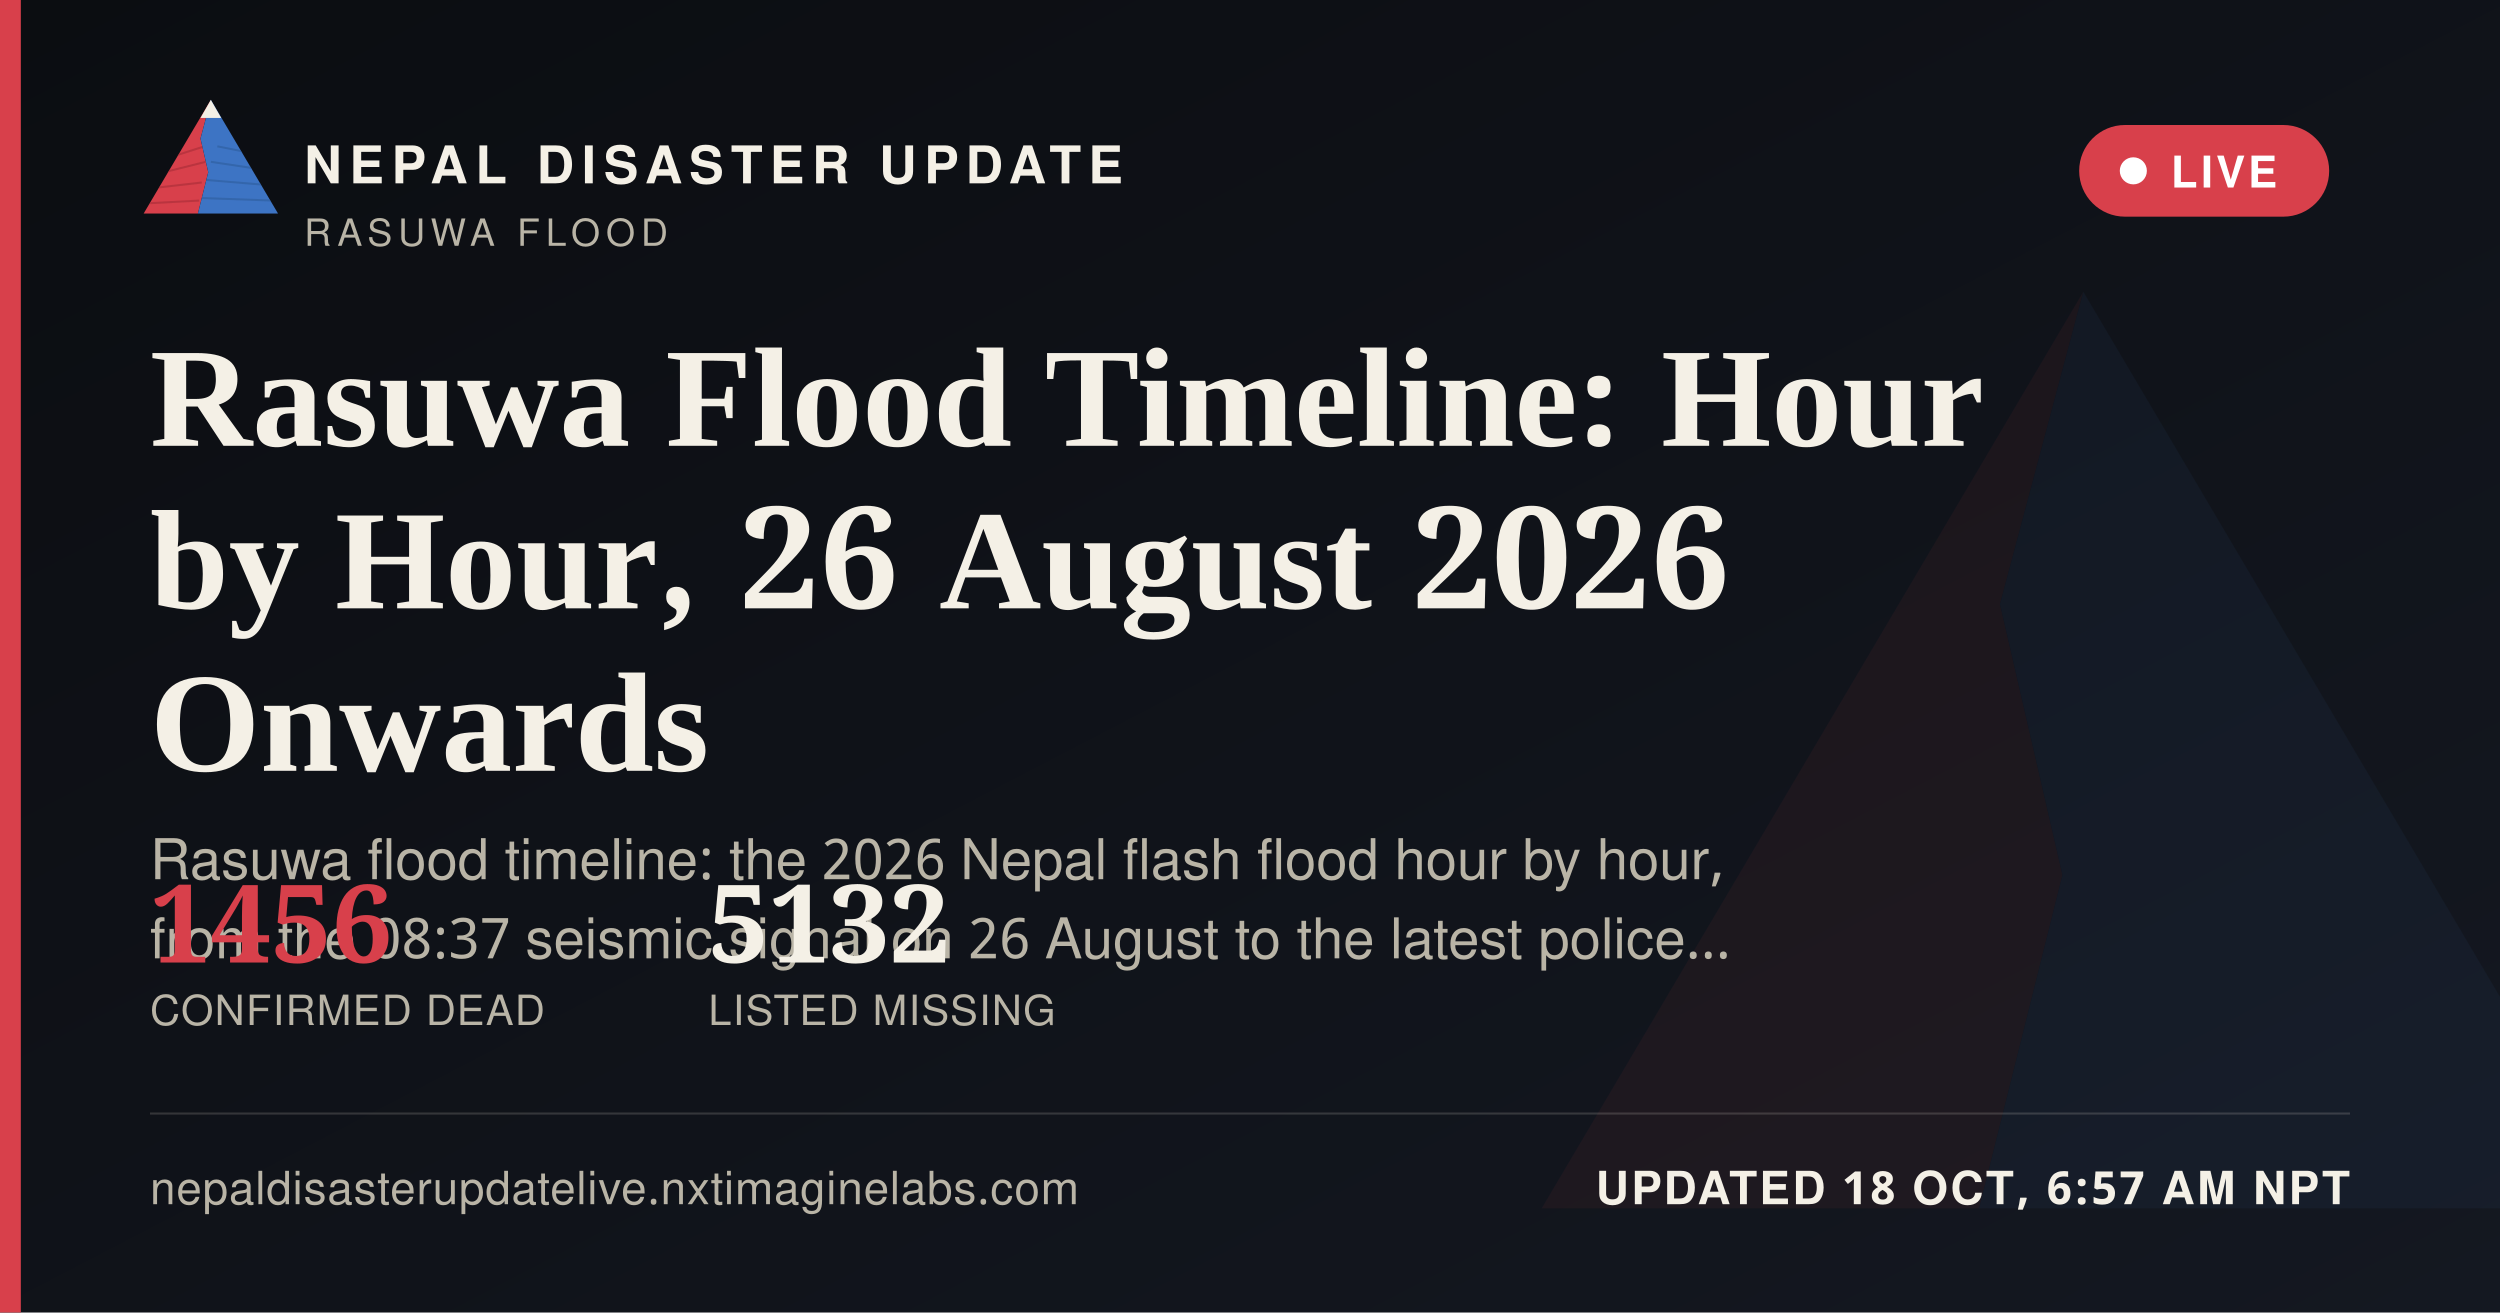
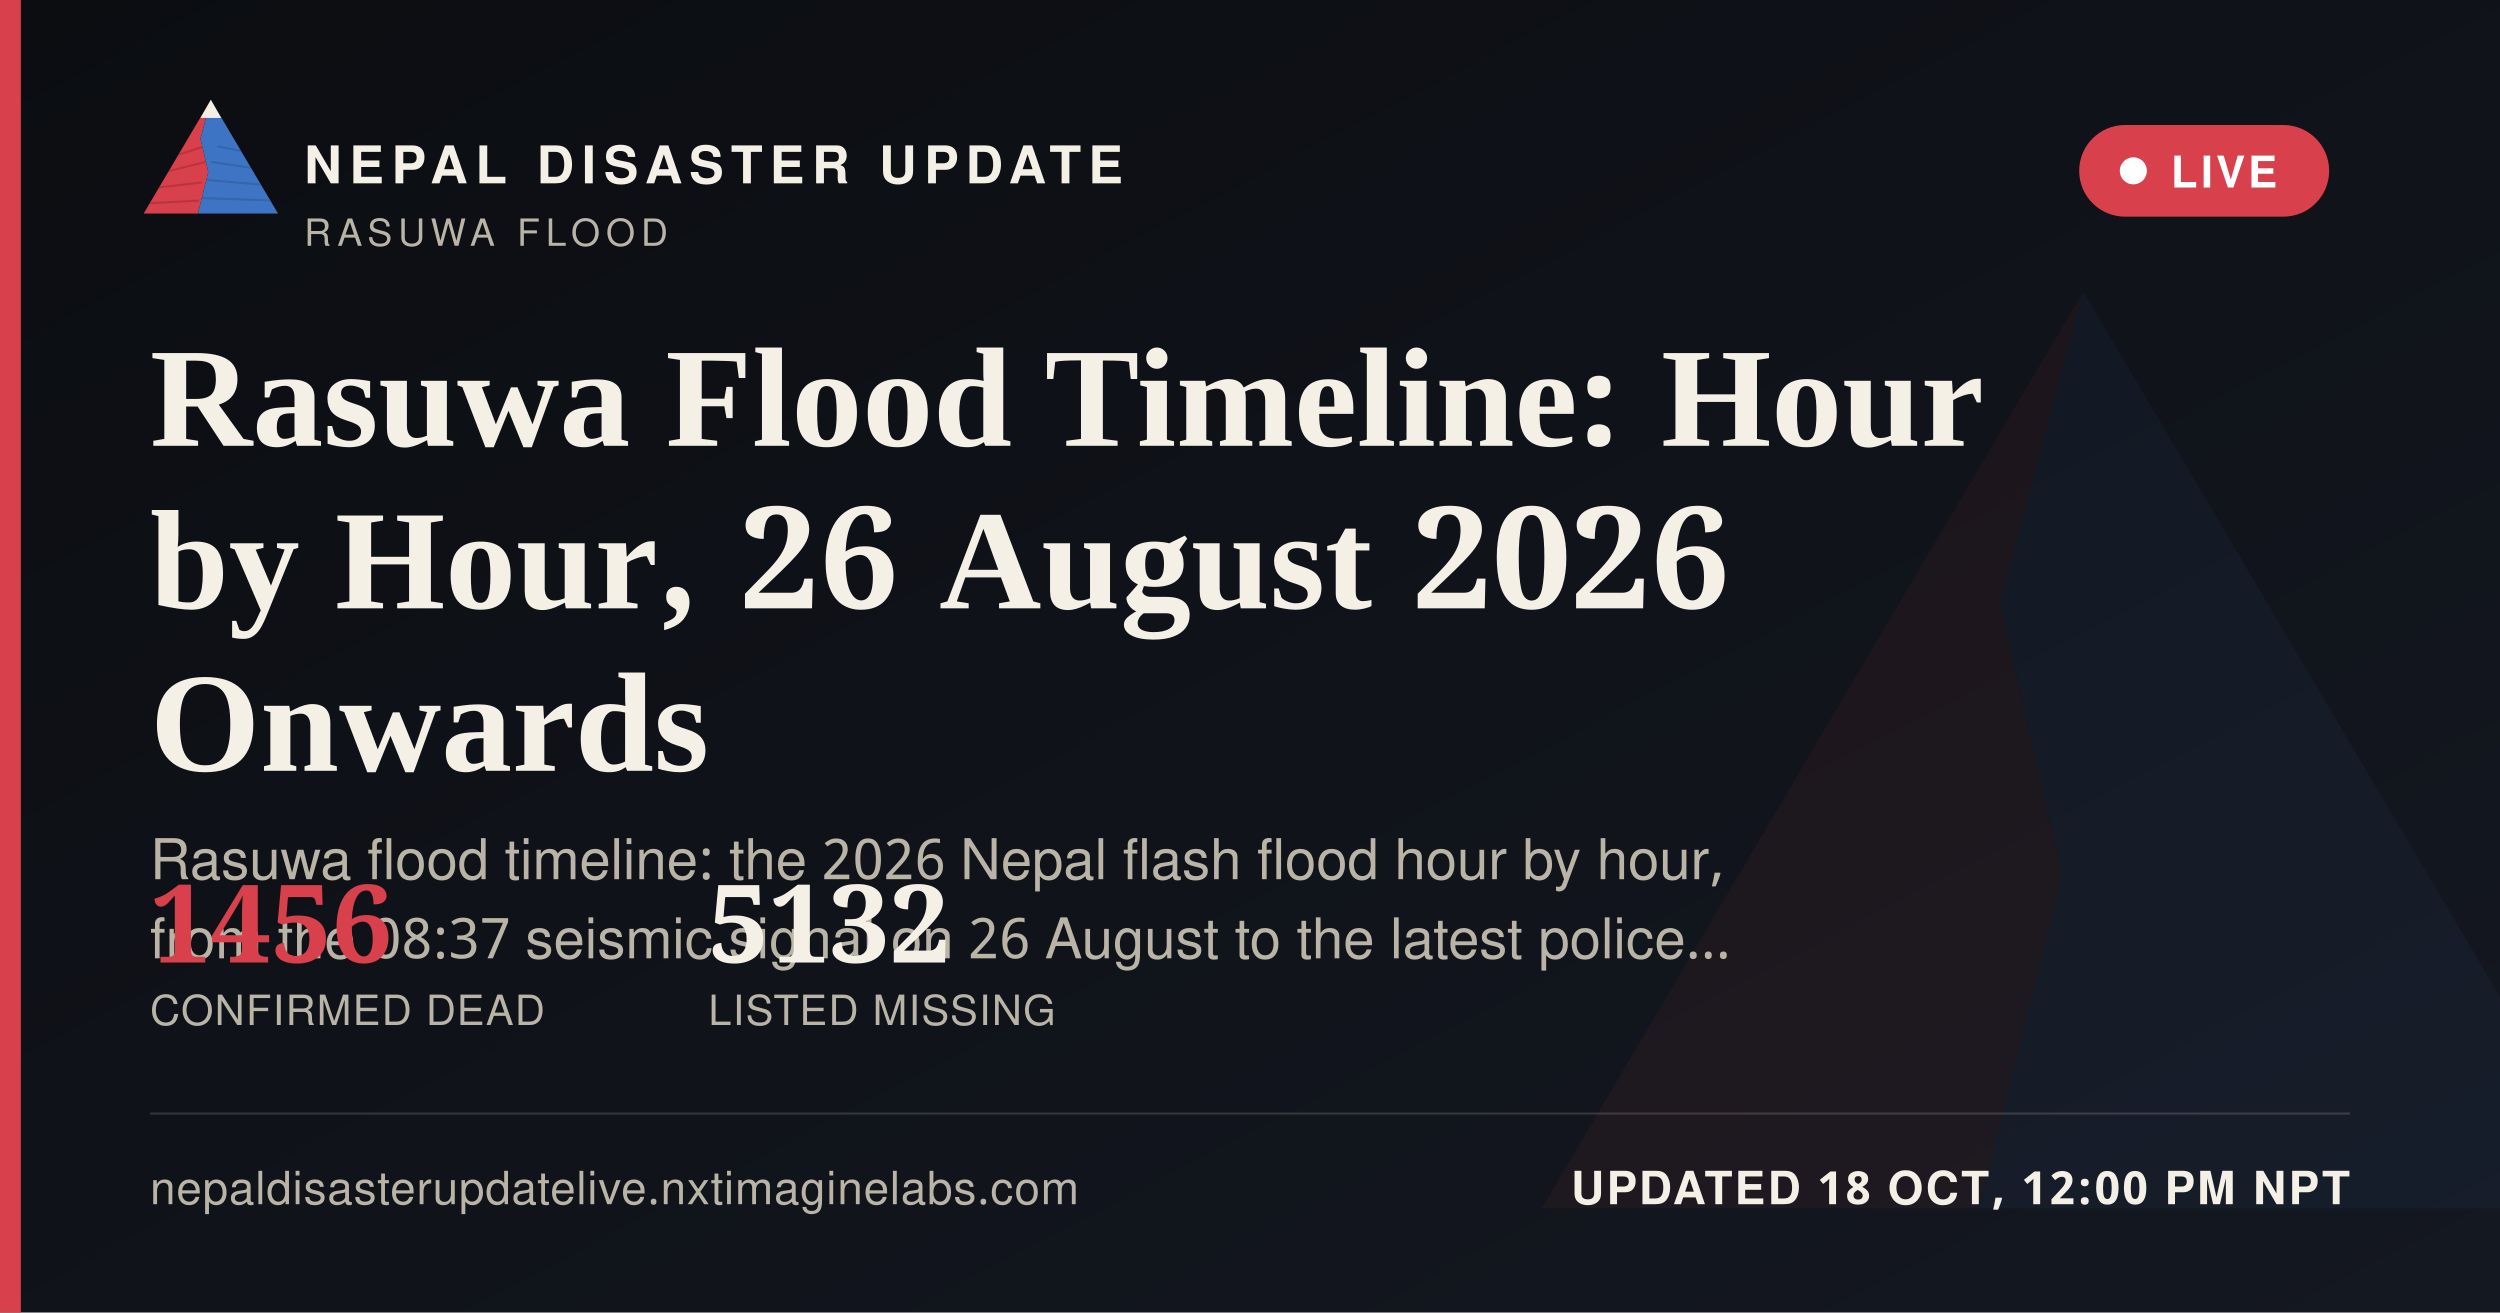
<svg xmlns="http://www.w3.org/2000/svg" width="1200" height="630" viewBox="0 0 1200 630">
  <defs>
    <linearGradient id="ogbg" x1="0" y1="0" x2="1" y2="1">
      <stop offset="0" stop-color="#0B0D11" />
      <stop offset="1" stop-color="#141821" />
    </linearGradient>
  </defs>
  <rect width="1200" height="630" fill="url(#ogbg)" />
  <g transform="translate(700,60) scale(5)" opacity="0.06">
    <polygon points="60,16 52,46 58,72 50,104 8,104" fill="#D8404B" />
    <polygon points="60,16 112,104 50,104 58,72 52,46" fill="#3D74C4" />
  </g>
  <rect x="0" y="0" width="10" height="630" fill="#D8404B" />
  <g transform="translate(64,38) scale(0.62)">
    <g>
      <defs>
        <clipPath id="ogLc">
          <polygon points="60,16 52,46 58,72 50,104 8,104" />
        </clipPath>
        <clipPath id="ogRc">
          <polygon points="60,16 112,104 50,104 58,72 52,46" />
        </clipPath>
      </defs>
      <polygon points="60,16 52,46 58,72 50,104 8,104" fill="#D8404B" />
      <g clip-path="url(#ogLc)" stroke="#A32A34" stroke-width="1.6" fill="none" opacity="0.55">
        <path d="M30,60 L55,52" />
        <path d="M24,72 L56,64" />
        <path d="M18,84 L53,80" />
        <path d="M13,96 L51,94" />
      </g>
      <polygon points="60,16 112,104 50,104 58,72 52,46" fill="#3D74C4" />
      <g clip-path="url(#ogRc)" stroke="#2A5793" stroke-width="1.6" fill="none" opacity="0.5">
        <path d="M65,52 L95,58" />
        <path d="M60,64 L100,70" />
        <path d="M56,78 L104,82" />
        <path d="M52,92 L108,94" />
      </g>
      <polygon points="60,16 52,30 68,30" fill="#F4F0E6" />
    </g>
  </g>
  <text x="146" y="88" font-family="'Public Sans', 'Noto Sans Devanagari', 'Helvetica Neue', Helvetica, Arial, sans-serif" font-size="25" font-weight="800" letter-spacing="3.6" fill="#F4F0E6">NEPAL DISASTER UPDATE</text>
  <text x="146" y="118" font-family="'Public Sans', 'Noto Sans Devanagari', 'Helvetica Neue', Helvetica, Arial, sans-serif" font-size="18" letter-spacing="2.8" fill="#B9B4A6">RASUWA FLOOD</text>
  <g>
    <rect x="998" y="60" width="120" height="44" rx="22" fill="#D8404B" stroke="none" />
    <circle cx="1024" cy="82" r="6.5" fill="#FFFFFF" />
    <text x="1042" y="90" font-family="'Public Sans', 'Noto Sans Devanagari', 'Helvetica Neue', Helvetica, Arial, sans-serif" font-size="21" font-weight="700" letter-spacing="1.6" fill="#FFFFFF">LIVE</text>
  </g>
  <text x="72" y="214" font-family="Newsreader, 'Noto Serif Devanagari', Georgia, 'Times New Roman', serif" font-size="68" font-weight="600" fill="#F4F0E6">Rasuwa Flood Timeline: Hour</text>
  <text x="72" y="292" font-family="Newsreader, 'Noto Serif Devanagari', Georgia, 'Times New Roman', serif" font-size="68" font-weight="600" fill="#F4F0E6">by Hour, 26 August 2026</text>
  <text x="72" y="370" font-family="Newsreader, 'Noto Serif Devanagari', Georgia, 'Times New Roman', serif" font-size="68" font-weight="600" fill="#F4F0E6">Onwards</text>
  <text x="72" y="422" font-family="'Public Sans', 'Noto Sans Devanagari', 'Helvetica Neue', Helvetica, Arial, sans-serif" font-size="27" fill="#B9B4A6">Rasuwa flood timeline: the 2026 Nepal flash flood hour by hour,</text>
  <text x="72" y="460" font-family="'Public Sans', 'Noto Sans Devanagari', 'Helvetica Neue', Helvetica, Arial, sans-serif" font-size="27" fill="#B9B4A6">from the 08:37 seismic signal on 26 August to the latest police…</text>
  <g transform="translate(72,462)">
    <text x="0" y="0" font-family="Newsreader, 'Noto Serif Devanagari', Georgia, 'Times New Roman', serif" font-size="52" font-weight="600" fill="#D8404B">1456</text>
    <text x="0" y="30" font-family="'Public Sans', 'Noto Sans Devanagari', 'Helvetica Neue', Helvetica, Arial, sans-serif" font-size="20" letter-spacing="0.6" fill="#B9B4A6">CONFIRMED DEAD</text>
    <text x="268" y="0" font-family="Newsreader, 'Noto Serif Devanagari', Georgia, 'Times New Roman', serif" font-size="52" font-weight="600" fill="#F4F0E6">5132</text>
    <text x="268" y="30" font-family="'Public Sans', 'Noto Sans Devanagari', 'Helvetica Neue', Helvetica, Arial, sans-serif" font-size="20" letter-spacing="0.6" fill="#B9B4A6">LISTED MISSING</text>
  </g>
  <rect x="72" y="534" width="1056" height="1" fill="rgba(244,240,230,0.16)" />
  <text x="72" y="578" font-family="'Public Sans', 'Noto Sans Devanagari', 'Helvetica Neue', Helvetica, Arial, sans-serif" font-size="22" fill="#B9B4A6" letter-spacing="0.4">nepaldisasterupdatelive.nxtimaginelabs.com</text>
-   <text x="1128" y="578" text-anchor="end" font-family="'Public Sans', 'Noto Sans Devanagari', 'Helvetica Neue', Helvetica, Arial, sans-serif" font-size="22" font-weight="700" letter-spacing="1.2" fill="#F4F0E6">UPDATED 18 OCT, 6:57 AM NPT</text>
+   <text x="1128" y="578" text-anchor="end" font-family="'Public Sans', 'Noto Sans Devanagari', 'Helvetica Neue', Helvetica, Arial, sans-serif" font-size="22" font-weight="700" letter-spacing="1.2" fill="#F4F0E6">UPDATED 18 OCT, 12:00 PM NPT</text>
</svg>
